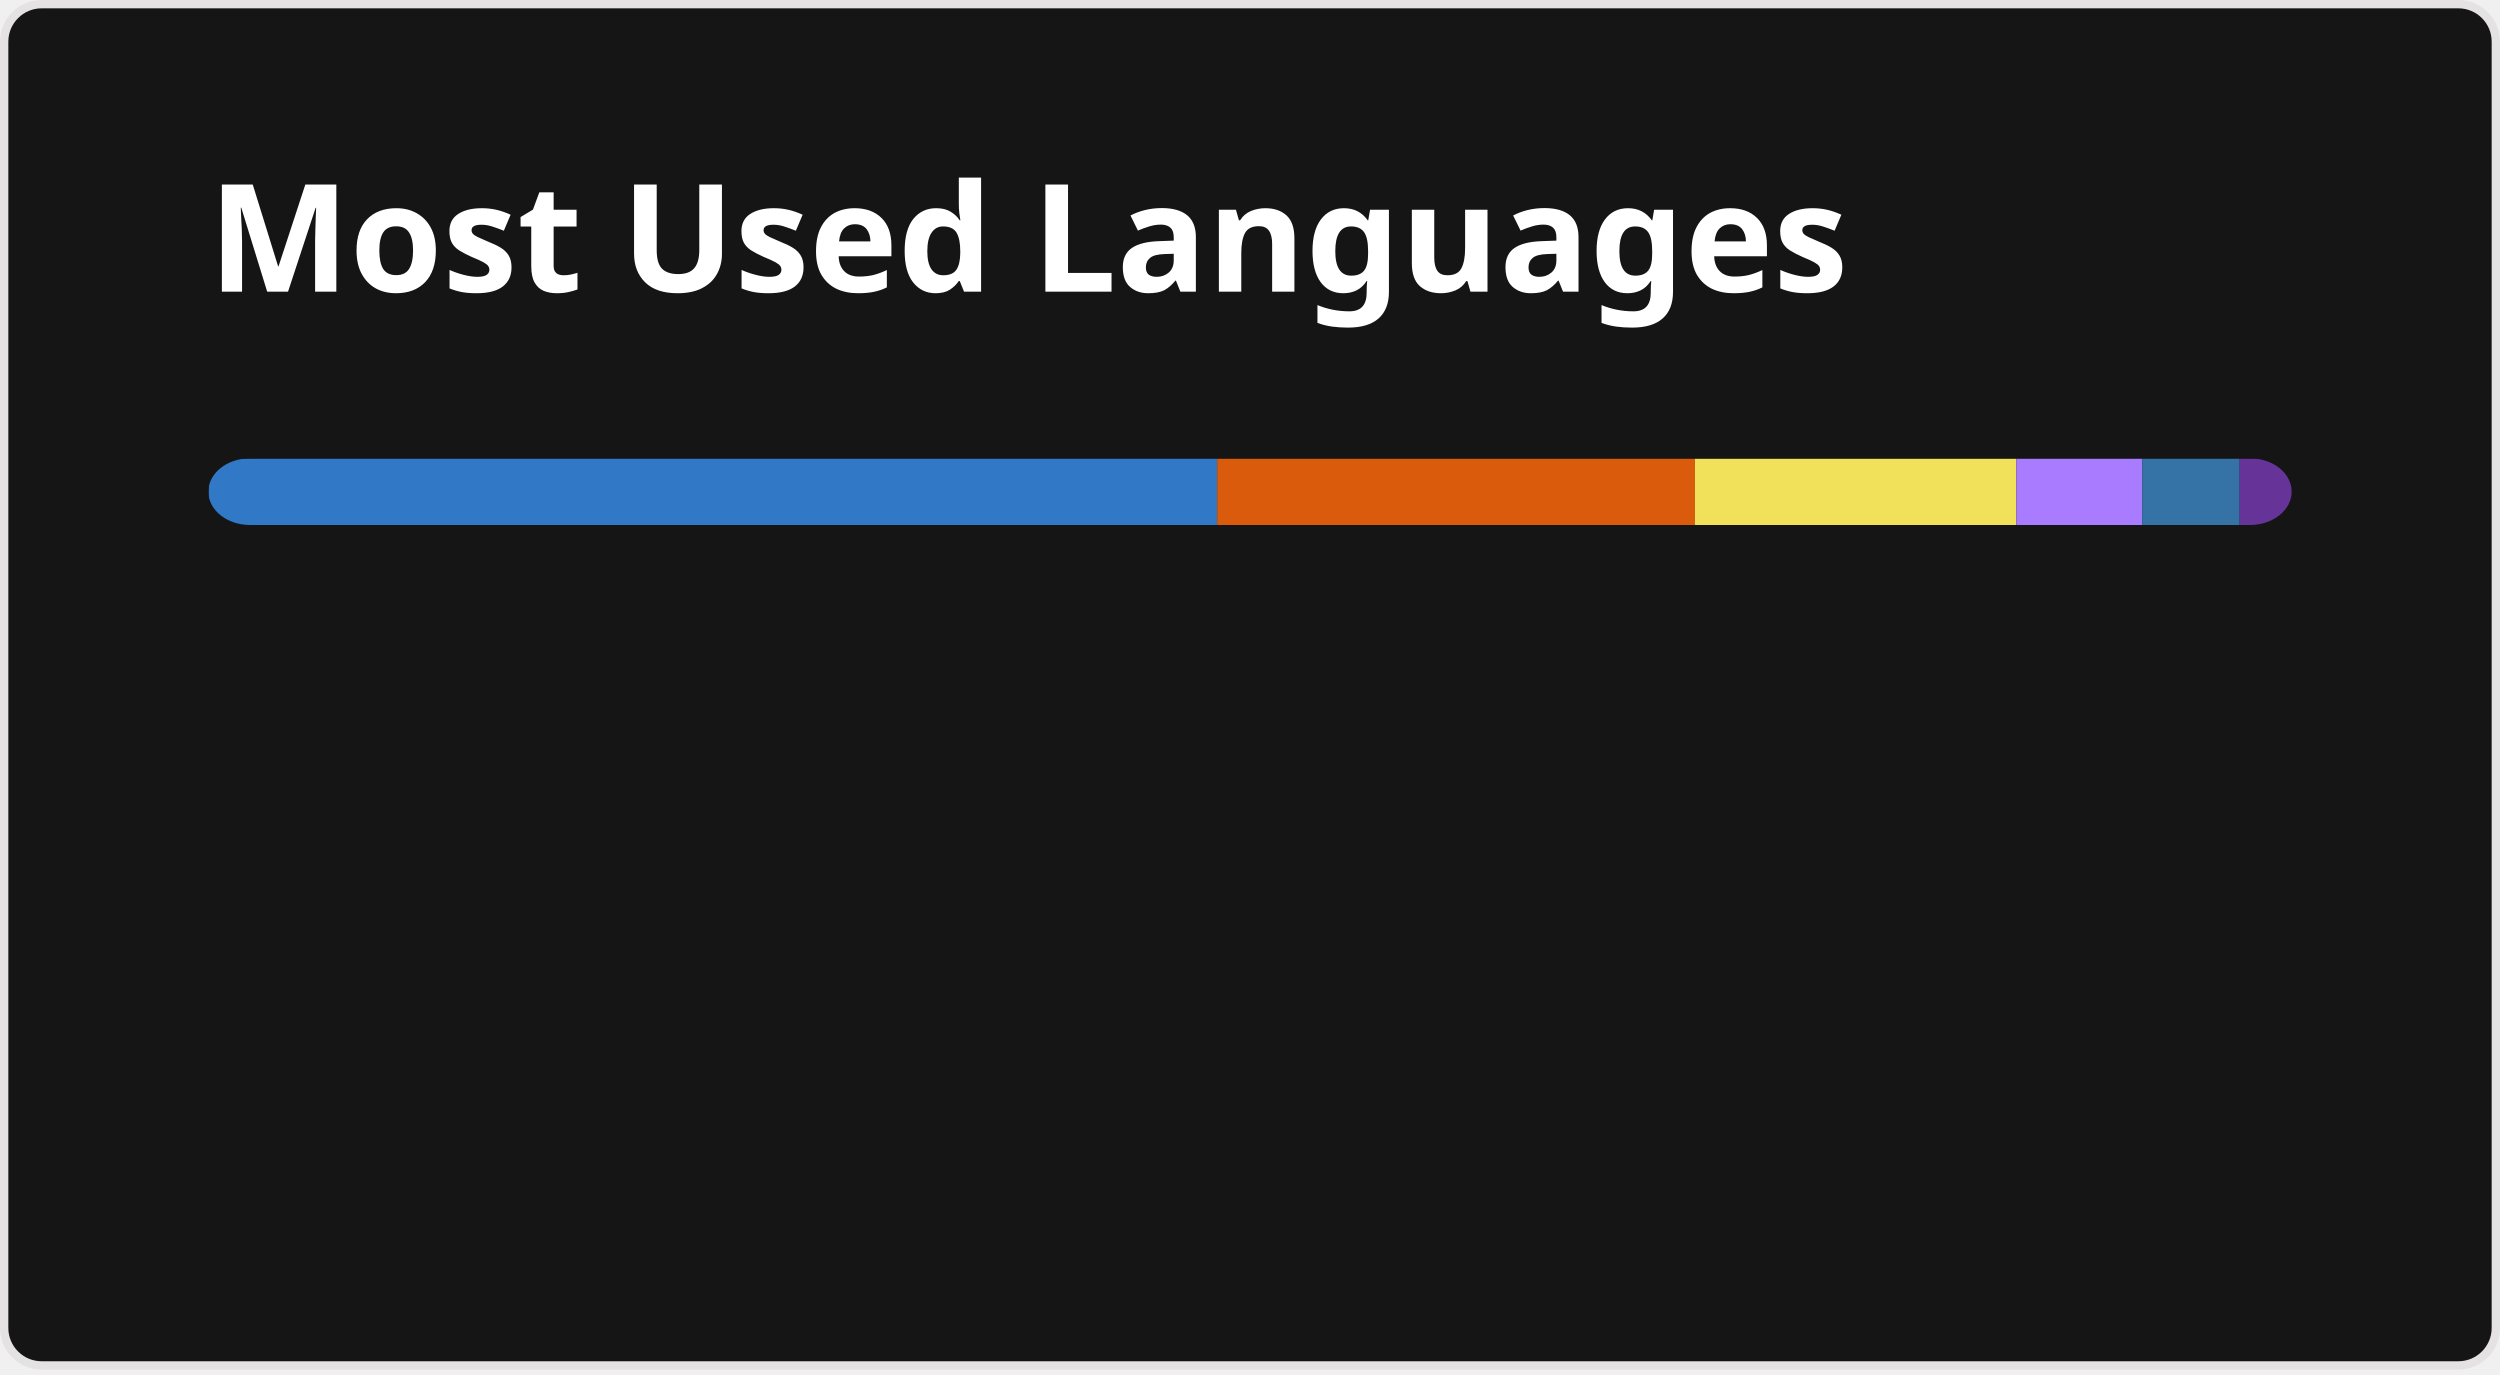
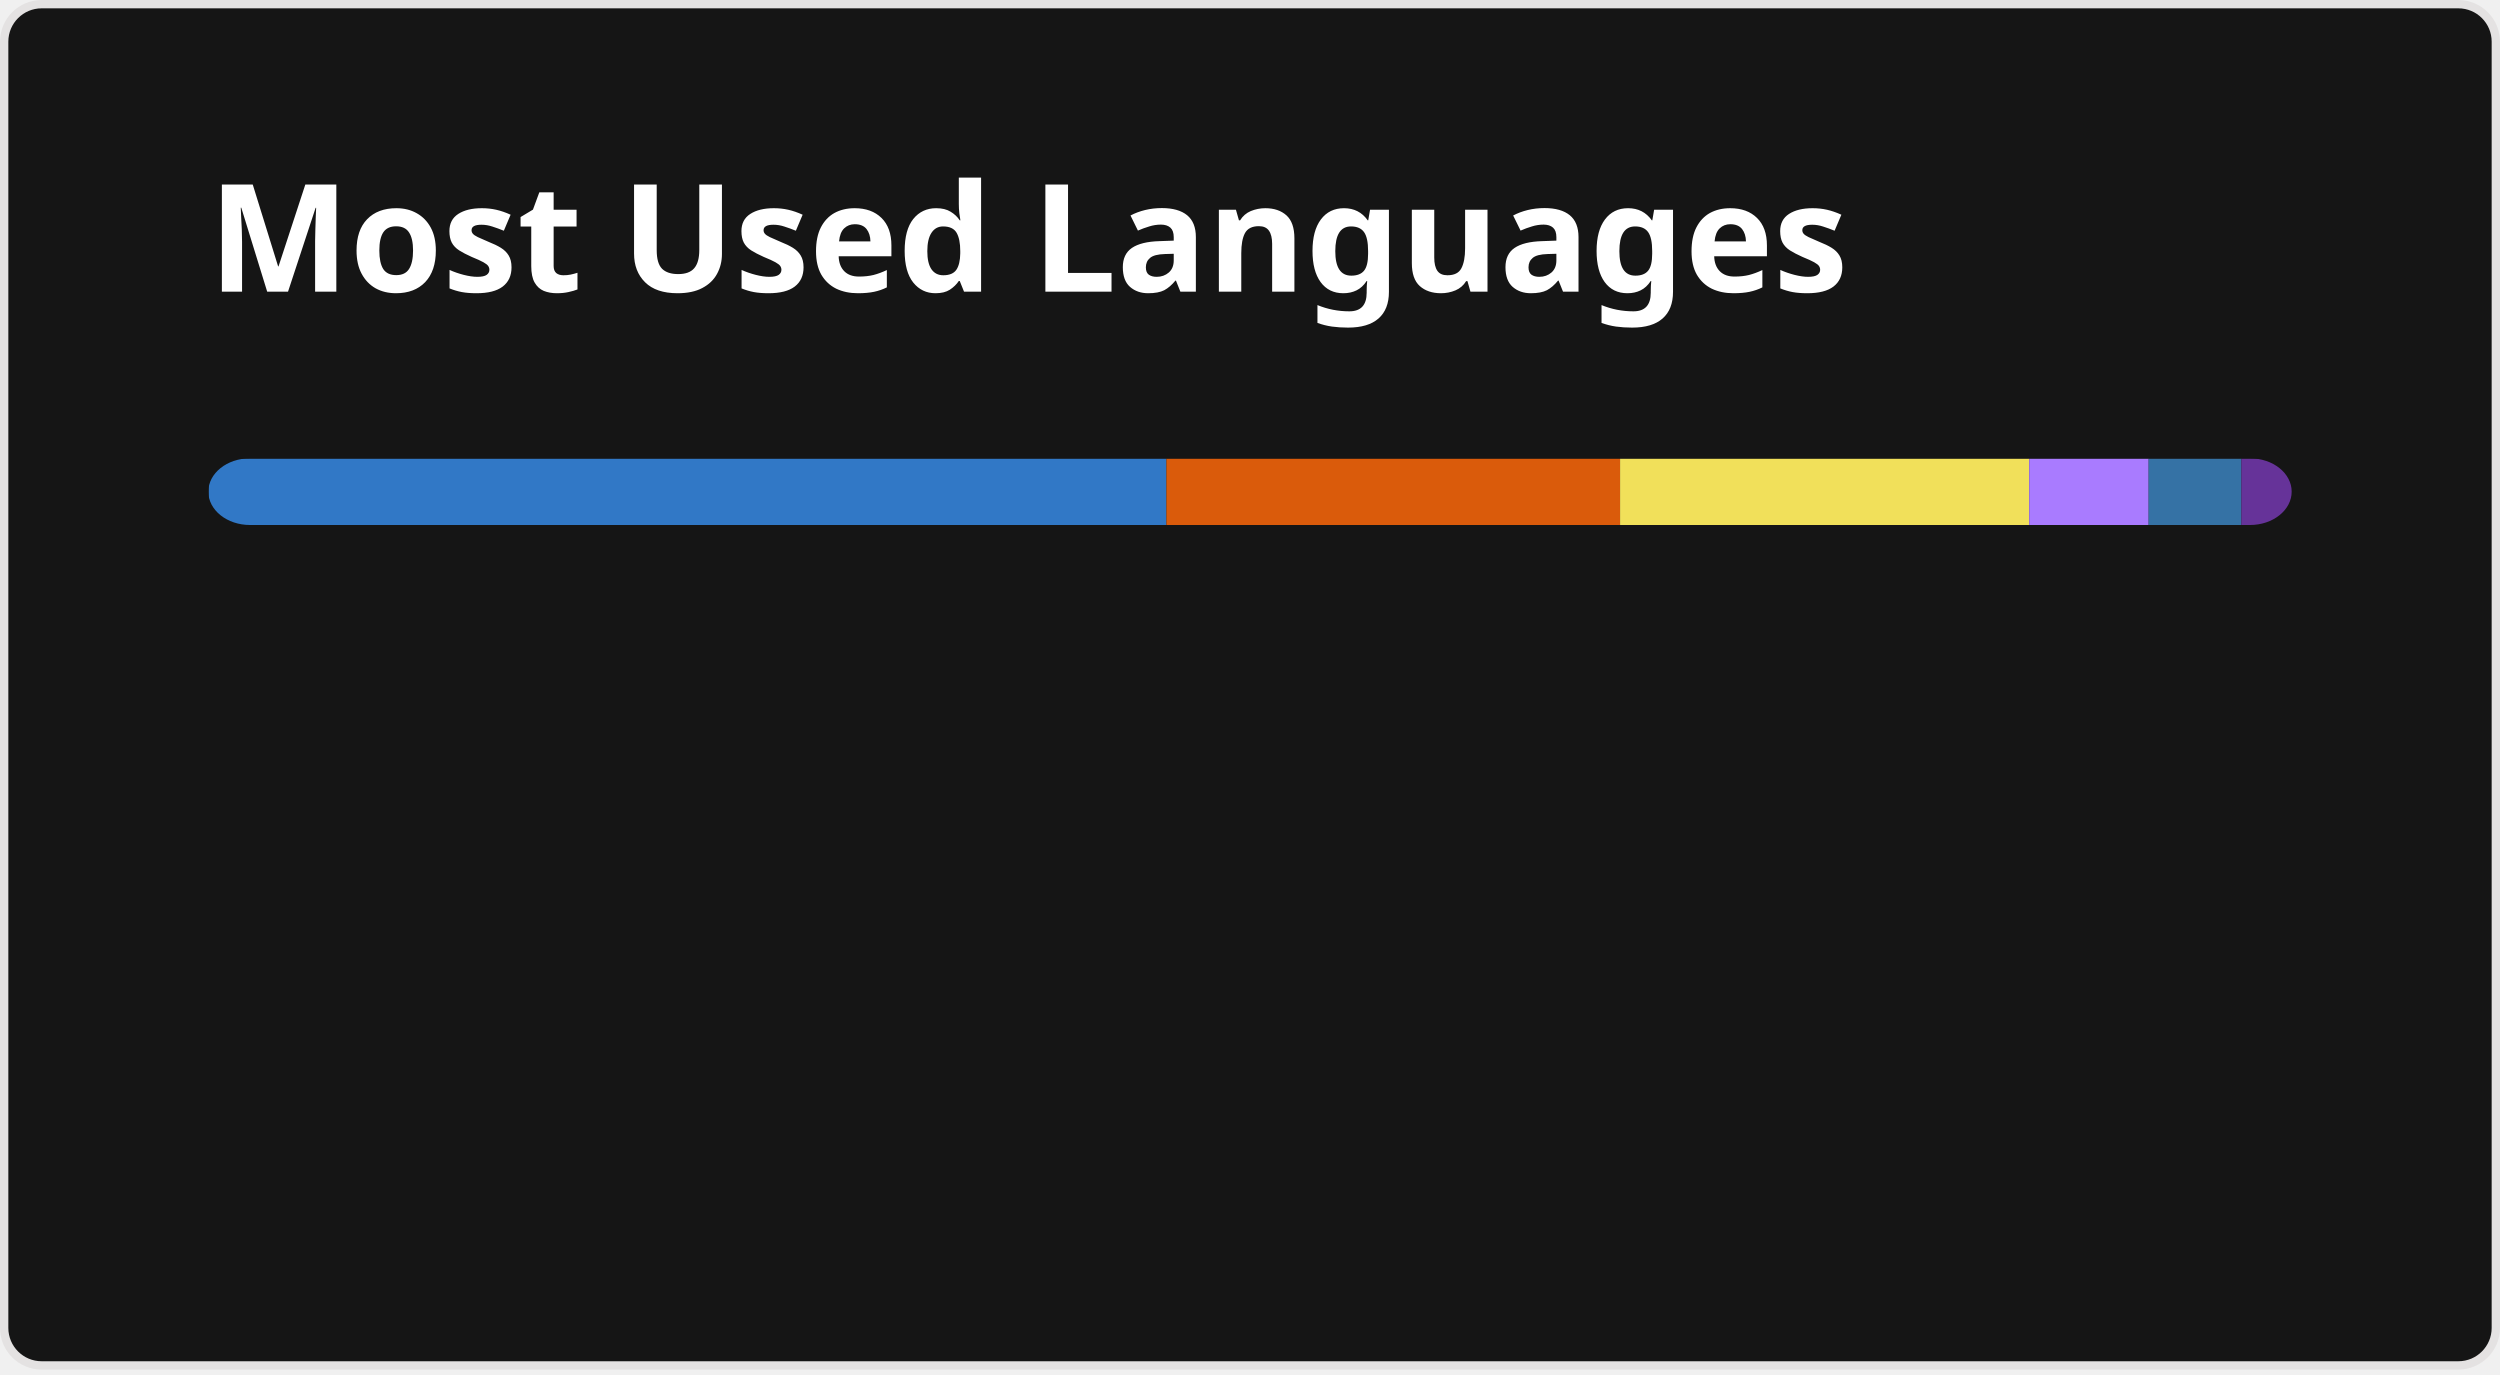
<svg xmlns="http://www.w3.org/2000/svg" width="300" height="165" viewBox="0 0 300 165" fill="none" role="img" aria-labelledby="descId">
  <style>
          .header {
            font: 600 18px 'Segoe UI', Ubuntu, Sans-Serif;
            fill: #fff;
            animation: fadeInAnimation 0.8s ease-in-out forwards;
          }
          @supports(-moz-appearance: auto) {
            /* Selector detects Firefox */
            .header { font-size: 15.5px; }
          }
          
    @keyframes slideInAnimation {
      from {
        width: 0;
      }
      to {
        width: calc(100%-100px);
      }
    }
    @keyframes growWidthAnimation {
      from {
        width: 0;
      }
      to {
        width: 100%;
      }
    }
    .stat {
      font: 600 14px 'Segoe UI', Ubuntu, "Helvetica Neue", Sans-Serif; fill: #9f9f9f;
    }
    @supports(-moz-appearance: auto) {
      /* Selector detects Firefox */
      .stat { font-size:12px; }
    }
    .bold { font-weight: 700 }
    .lang-name {
      font: 400 11px "Segoe UI", Ubuntu, Sans-Serif;
      fill: #9f9f9f;
    }
    .stagger {
      opacity: 0;
      animation: fadeInAnimation 0.3s ease-in-out forwards;
    }
    #rect-mask rect{
      animation: slideInAnimation 1s ease-in-out forwards;
    }
    .lang-progress{
      animation: growWidthAnimation 0.6s ease-in-out forwards;
    }
    

          
      /* Animations */
      @keyframes scaleInAnimation {
        from {
          transform: translate(-5px, 5px) scale(0);
        }
        to {
          transform: translate(-5px, 5px) scale(1);
        }
      }
      @keyframes fadeInAnimation {
        from {
          opacity: 0;
        }
        to {
          opacity: 1;
        }
      }
    
          
        </style>
  <rect data-testid="card-bg" x="0.5" y="0.5" rx="4.5" height="99%" stroke="#e4e2e2" width="299" fill="#151515" stroke-opacity="1" />
  <g data-testid="card-title" transform="translate(25, 35)">
    <g transform="translate(0, 0)">
      <text x="0" y="0" class="header" data-testid="header">Most Used Languages</text>
    </g>
  </g>
  <g data-testid="main-card-body" transform="translate(0, 55)">
    <svg data-testid="lang-items" x="25">
      <mask id="rect-mask">
        <rect x="0" y="0" width="250" height="8" fill="white" rx="5" />
      </mask>
-       <rect mask="url(#rect-mask)" data-testid="lang-progress" x="0" y="0" width="121.06" height="8" fill="#3178c6" />
-       <rect mask="url(#rect-mask)" data-testid="lang-progress" x="121.06" y="0" width="57.33" height="8" fill="#DA5B0B" />
-       <rect mask="url(#rect-mask)" data-testid="lang-progress" x="178.39" y="0" width="38.57" height="8" fill="#f1e05a" />
-       <rect mask="url(#rect-mask)" data-testid="lang-progress" x="216.96" y="0" width="15.1" height="8" fill="#A97BFF" />
-       <rect mask="url(#rect-mask)" data-testid="lang-progress" x="232.06" y="0" width="11.7" height="8" fill="#3572A5" />
-       <rect mask="url(#rect-mask)" data-testid="lang-progress" x="243.76" y="0" width="16.24" height="8" fill="#663399" />
+       <rect mask="url(#rect-mask)" data-testid="lang-progress" x="0" y="0" width="114.97" height="8" fill="#3178c6" />
+       <rect mask="url(#rect-mask)" data-testid="lang-progress" x="114.97" y="0" width="54.44" height="8" fill="#DA5B0B" />
+       <rect mask="url(#rect-mask)" data-testid="lang-progress" x="169.41" y="0" width="49.09" height="8" fill="#f1e05a" />
+       <rect mask="url(#rect-mask)" data-testid="lang-progress" x="218.5" y="0" width="14.34" height="8" fill="#A97BFF" />
+       <rect mask="url(#rect-mask)" data-testid="lang-progress" x="232.84" y="0" width="11.12" height="8" fill="#3572A5" />
+       <rect mask="url(#rect-mask)" data-testid="lang-progress" x="243.96" y="0" width="16.02" height="8" fill="#663399" />
      <g transform="translate(0, 25)">
        <g transform="translate(0, 0)">
          <g transform="translate(0, 0)">
            <g class="stagger" style="animation-delay: 450ms">
              <circle cx="5" cy="6" r="5" fill="#3178c6" />
              <text data-testid="lang-name" x="15" y="10" class="lang-name">
-         TypeScript 48.42%
+         TypeScript 45.99%
      </text>
            </g>
          </g>
          <g transform="translate(0, 25)">
            <g class="stagger" style="animation-delay: 600ms">
              <circle cx="5" cy="6" r="5" fill="#DA5B0B" />
              <text data-testid="lang-name" x="15" y="10" class="lang-name">
-         Jupyter Notebook 22.93%
+         Jupyter Notebook 21.78%
      </text>
            </g>
          </g>
          <g transform="translate(0, 50)">
            <g class="stagger" style="animation-delay: 750ms">
              <circle cx="5" cy="6" r="5" fill="#f1e05a" />
              <text data-testid="lang-name" x="15" y="10" class="lang-name">
-         JavaScript 15.43%
+         JavaScript 19.64%
      </text>
            </g>
          </g>
        </g>
        <g transform="translate(150, 0)">
          <g transform="translate(0, 0)">
            <g class="stagger" style="animation-delay: 450ms">
              <circle cx="5" cy="6" r="5" fill="#A97BFF" />
              <text data-testid="lang-name" x="15" y="10" class="lang-name">
-         Kotlin 6.04%
+         Kotlin 5.74%
      </text>
            </g>
          </g>
          <g transform="translate(0, 25)">
            <g class="stagger" style="animation-delay: 600ms">
              <circle cx="5" cy="6" r="5" fill="#3572A5" />
              <text data-testid="lang-name" x="15" y="10" class="lang-name">
-         Python 4.68%
+         Python 4.45%
      </text>
            </g>
          </g>
          <g transform="translate(0, 50)">
            <g class="stagger" style="animation-delay: 750ms">
              <circle cx="5" cy="6" r="5" fill="#663399" />
              <text data-testid="lang-name" x="15" y="10" class="lang-name">
-         CSS 2.50%
+         CSS 2.41%
      </text>
            </g>
          </g>
        </g>
      </g>
    </svg>
  </g>
</svg>
